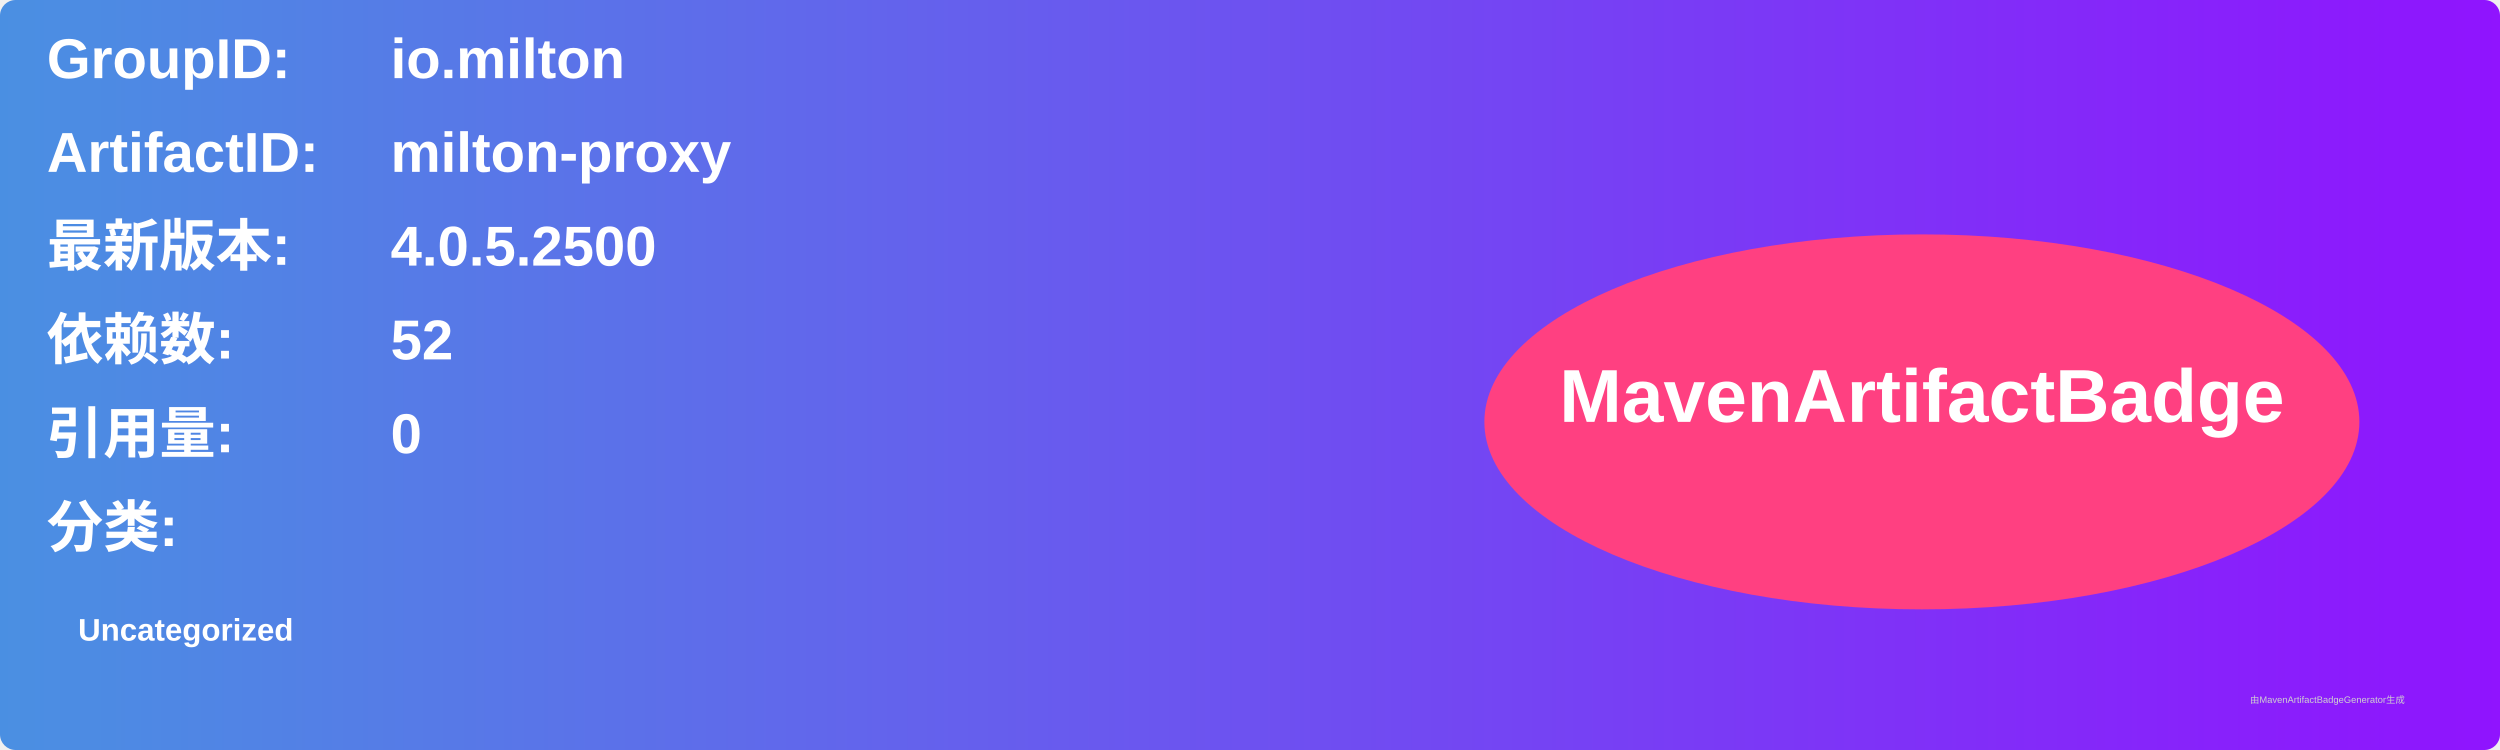
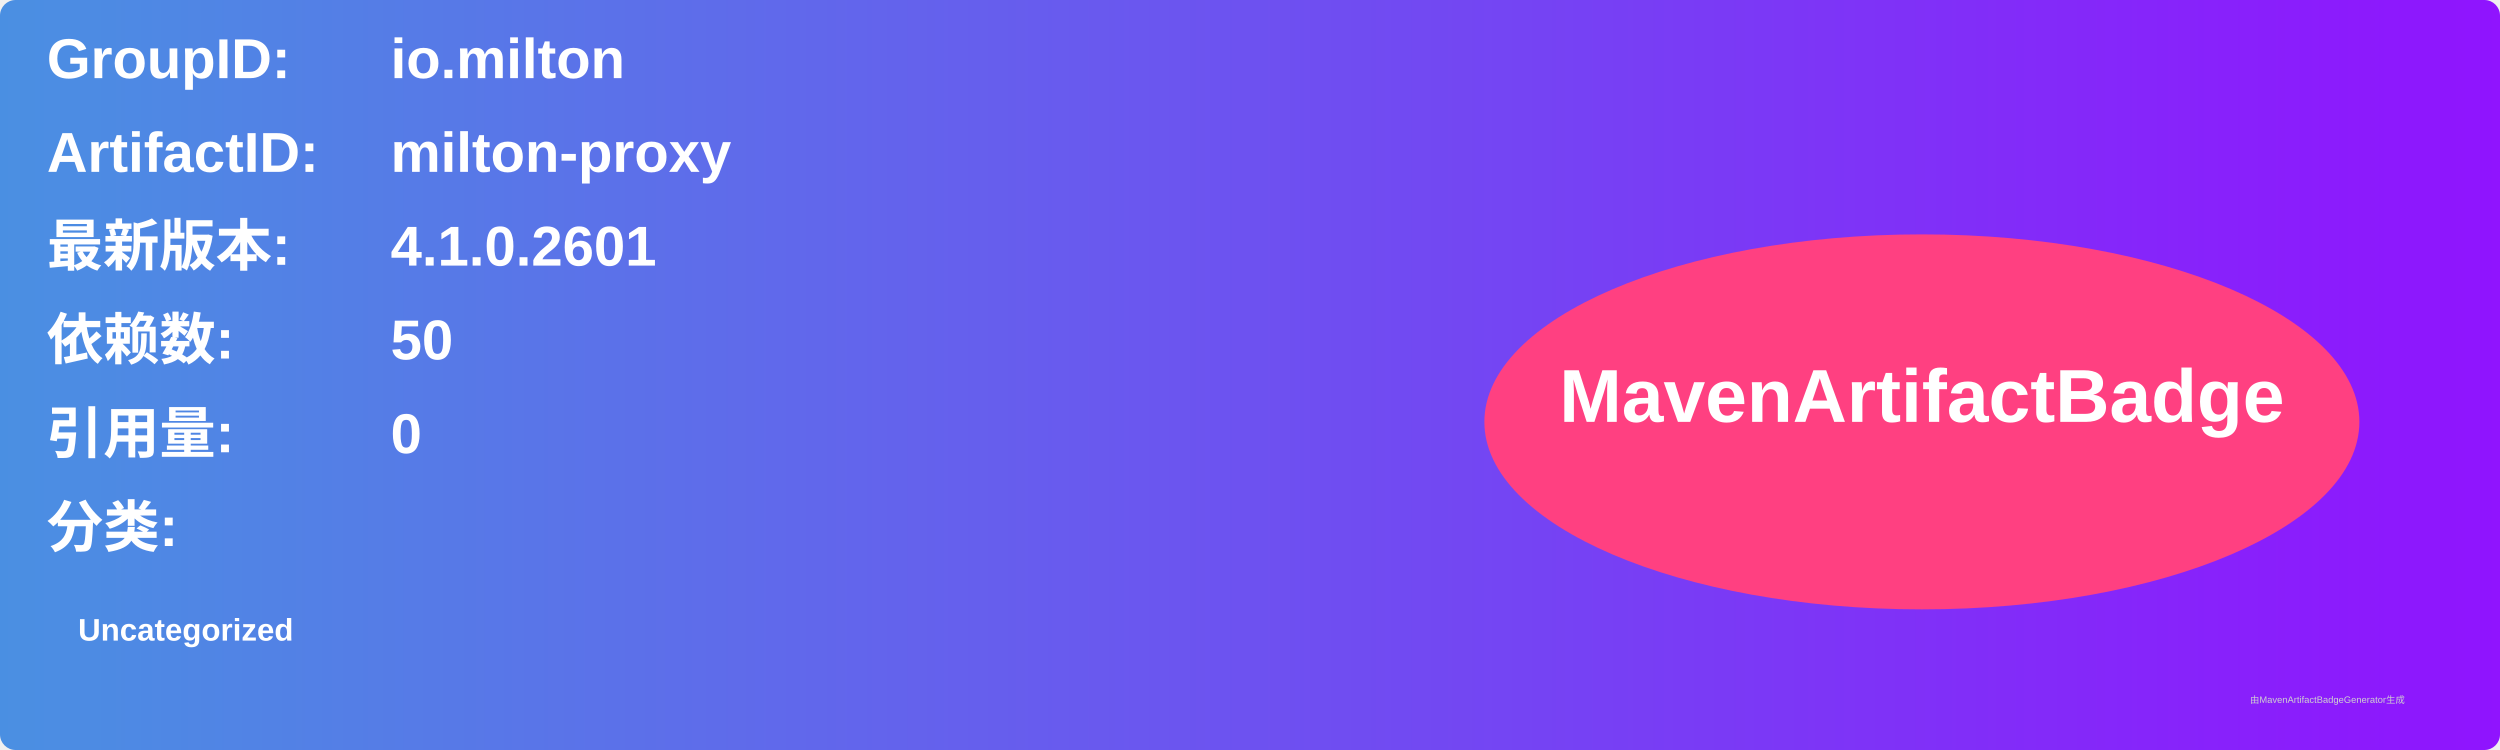
<svg xmlns="http://www.w3.org/2000/svg" width="800" height="240" viewBox="0 0 800 240">
  <linearGradient id="grad" x1="0%" y1="0%" x2="100%" y2="0%">
    <stop offset="0%" stop-color="#4a90e2" />
    <stop offset="100%" stop-color="#9013fe" />
  </linearGradient>
  <rect width="100%" height="100%" rx="5" ry="5" fill="url(#grad)" />
  <g transform="translate(15, 15)">
    <text x="0" y="10" font-family="Arial" font-size="18" fill="white" font-weight="bold" width="260">GroupID:</text>
    <text x="110" y="10" font-family="Arial" font-size="18" fill="white" font-weight="bold" width="460">io.milton</text>
    <text x="0" y="40" font-family="Arial" font-size="18" fill="white" font-weight="bold" width="260">ArtifactID:</text>
    <text x="110" y="40" font-family="Arial" font-size="18" fill="white" font-weight="bold" width="460">milton-proxy</text>
    <text x="0" y="70" font-family="Arial" font-size="18" fill="white" font-weight="bold">最新版本:</text>
    <text x="110" y="70" font-family="Arial" font-size="18" fill="white" font-weight="bold">
-       <tspan font-weight="bold">4.0.5.2500</tspan>
+       <tspan font-weight="bold">4.1.0.2601</tspan>
    </text>
    <text x="0" y="100" font-family="Arial" font-size="18" fill="white" font-weight="bold">依赖数: </text>
    <text x="110" y="100" font-family="Arial" font-size="18" fill="white">
-       <tspan font-weight="bold">52</tspan>
+       <tspan font-weight="bold">50</tspan>
    </text>
    <text x="0" y="130" font-family="Arial" font-size="18" fill="white" font-weight="bold">引用量: </text>
    <text x="110" y="130" font-family="Arial" font-size="18" fill="white">
      <tspan font-weight="bold">0</tspan>
    </text>
    <text x="0" y="160" font-family="Arial" font-size="18" fill="white" font-weight="bold">分类:</text>
    <text x="10" y="190" font-family="Arial" font-size="10" fill="white">
      <tspan font-weight="bold">Uncategorized</tspan>
    </text>
    <ellipse cx="600" cy="120" rx="140" ry="60" fill="#ff4081" />
    <text x="600" y="120" text-anchor="middle" font-family="Arial" font-size="24" fill="white" font-weight="bold">MavenArtifactBadge</text>
  </g>
  <text x="720" y="225" font-family="Arial" font-size="3" fill="#d0d0d0">由MavenArtifactBadgeGenerator生成</text>
</svg>
